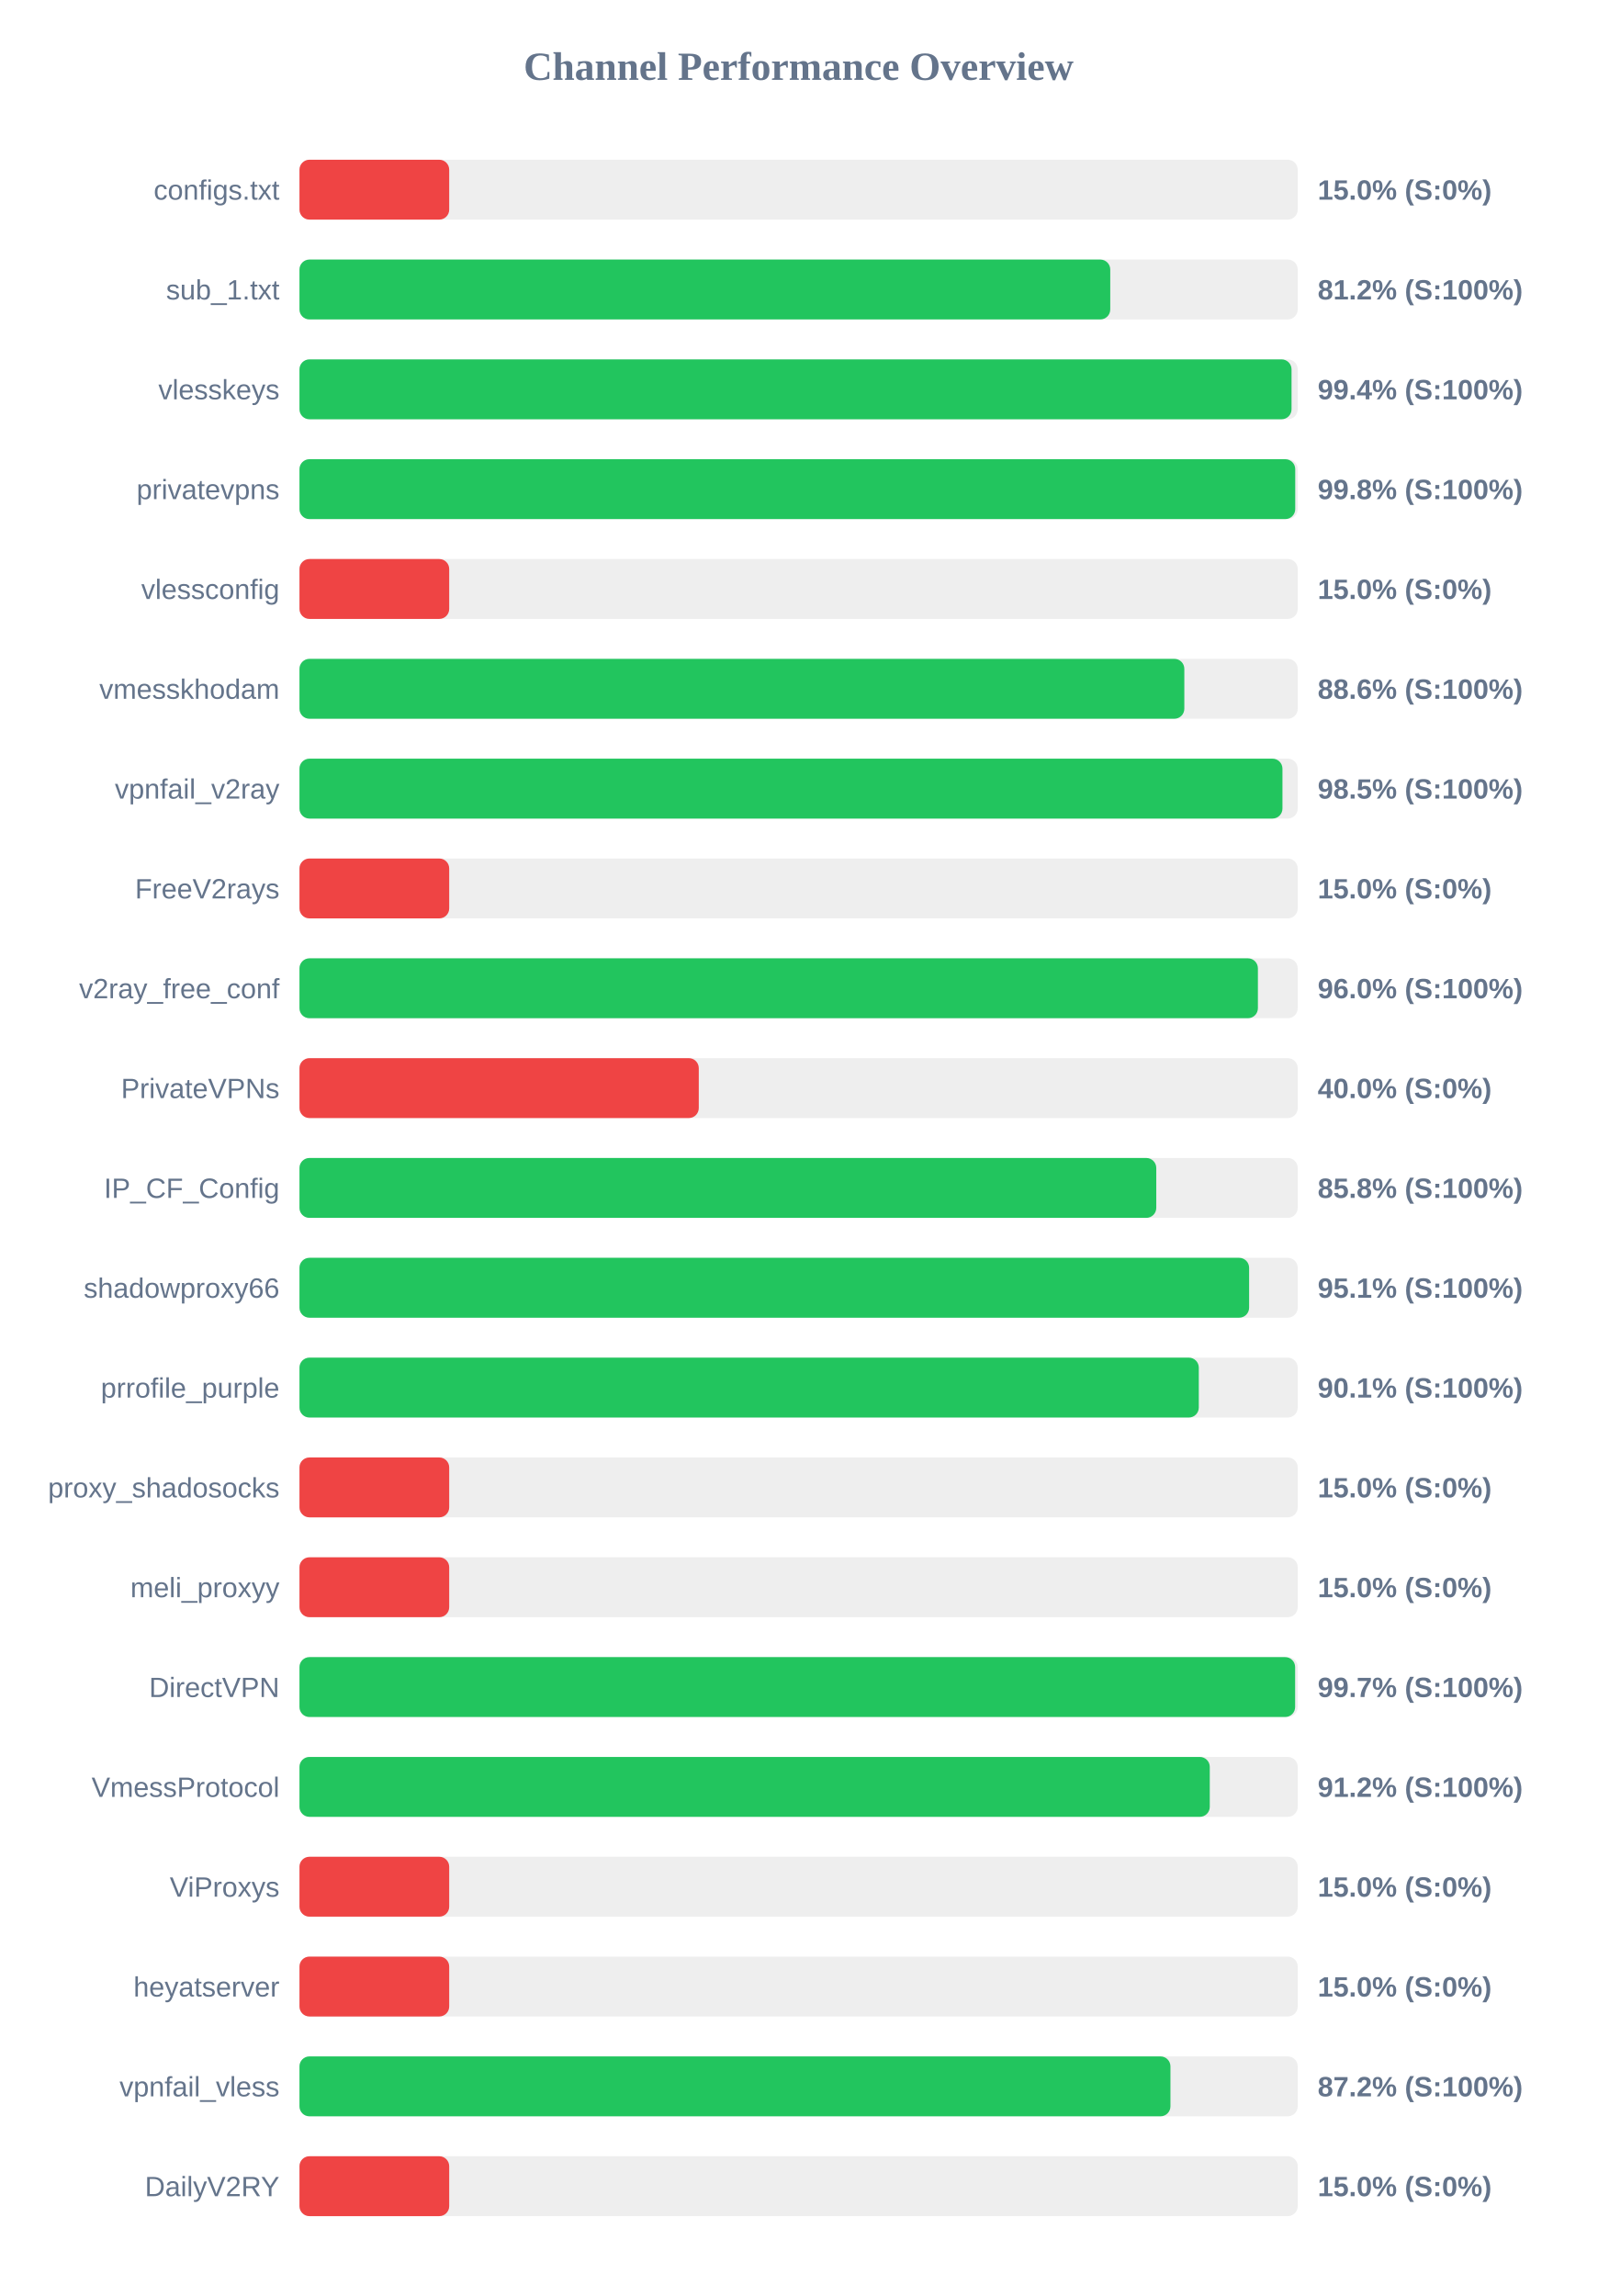
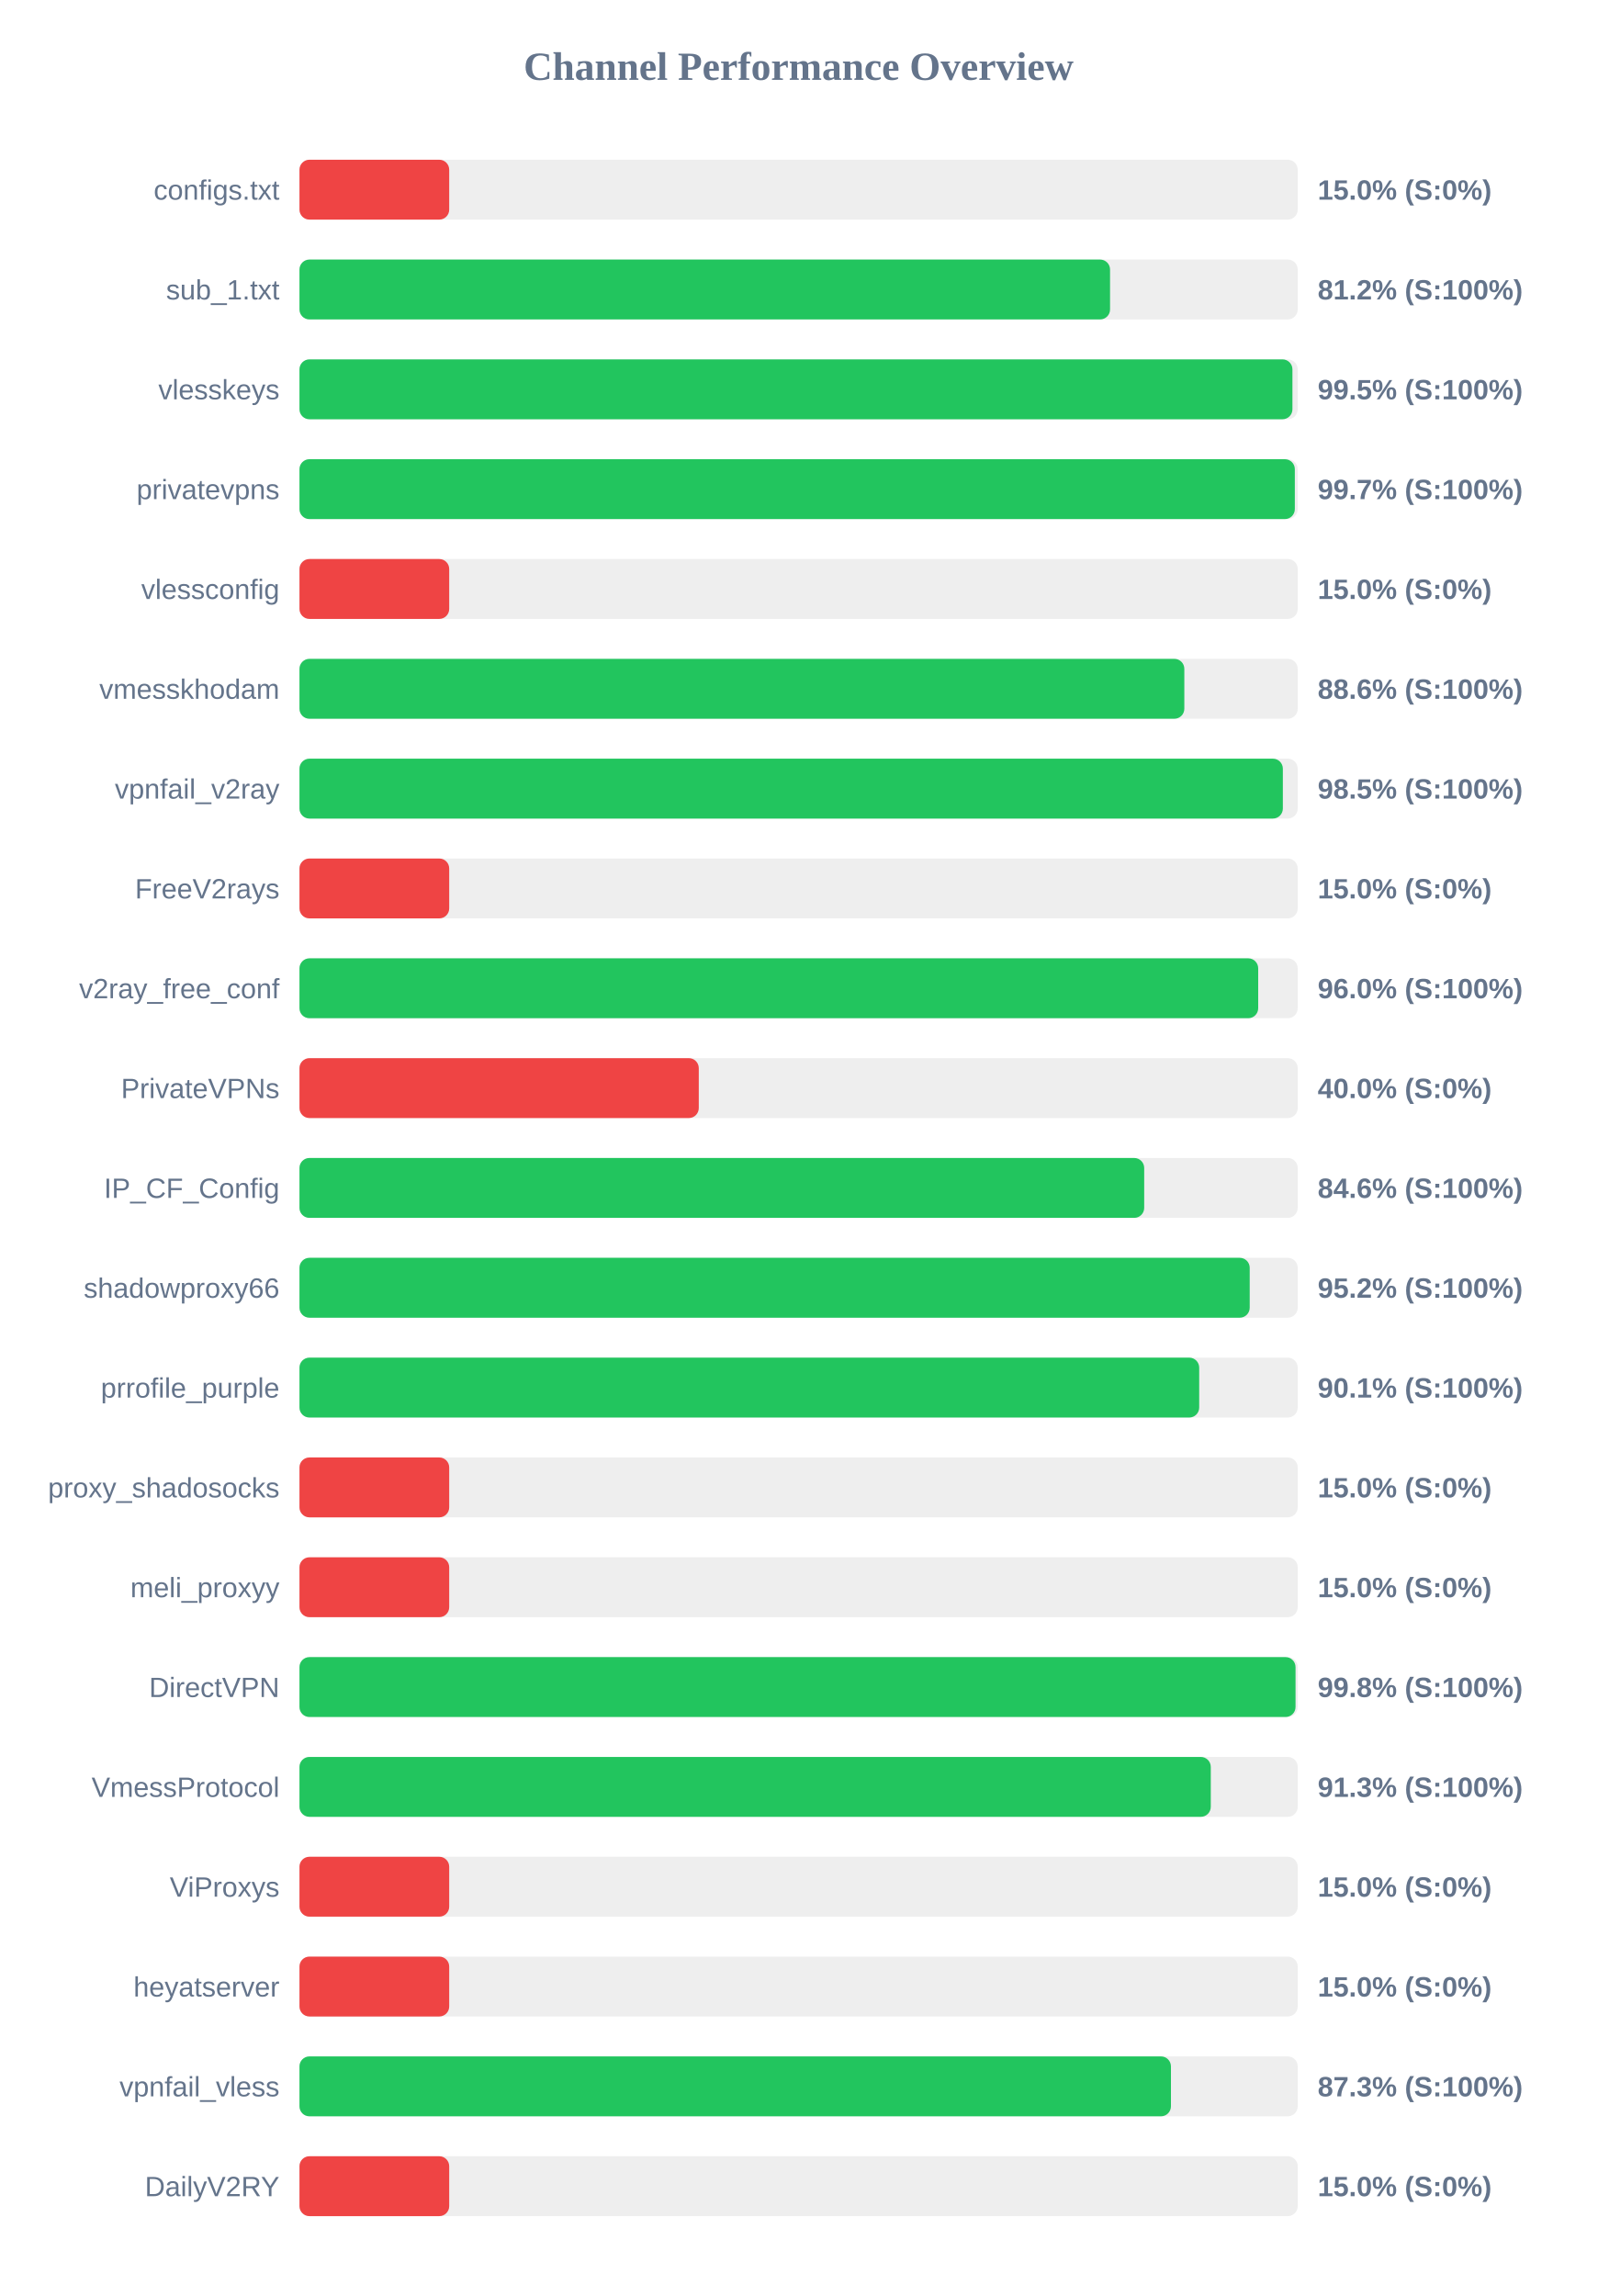
<svg xmlns="http://www.w3.org/2000/svg" width="800" height="1150" version="1.1">
  <style>
        .row { font: 14px Arial; fill: #64748b; }
        .score { font: bold 14px Arial; fill: #64748b; }
    </style>
  <text x="400" y="40" text-anchor="middle" font-size="20px" font-weight="bold" fill="#64748b">Channel Performance Overview</text>
  <rect x="150" y="80" width="500" height="30" fill="#eee" rx="5" />
  <rect x="150" y="80" width="75.0" height="30" fill="#ef4444" rx="5" />
  <text x="140" y="100" text-anchor="end" class="row">configs.txt</text>
  <text x="660" y="100" text-anchor="start" class="score">15.0% (S:0%)</text>
  <rect x="150" y="130" width="500" height="30" fill="#eee" rx="5" />
-   <rect x="150" y="130" width="406.1" height="30" fill="#22c55e" rx="5" />
+   <rect x="150" y="130" width="406.0" height="30" fill="#22c55e" rx="5" />
  <text x="140" y="150" text-anchor="end" class="row">sub_1.txt</text>
  <text x="660" y="150" text-anchor="start" class="score">81.2% (S:100%)</text>
  <rect x="150" y="180" width="500" height="30" fill="#eee" rx="5" />
-   <rect x="150" y="180" width="496.9" height="30" fill="#22c55e" rx="5" />
+   <rect x="150" y="180" width="497.35" height="30" fill="#22c55e" rx="5" />
  <text x="140" y="200" text-anchor="end" class="row">vlesskeys</text>
-   <text x="660" y="200" text-anchor="start" class="score">99.4% (S:100%)</text>
+   <text x="660" y="200" text-anchor="start" class="score">99.5% (S:100%)</text>
  <rect x="150" y="230" width="500" height="30" fill="#eee" rx="5" />
-   <rect x="150" y="230" width="498.75" height="30" fill="#22c55e" rx="5" />
+   <rect x="150" y="230" width="498.55" height="30" fill="#22c55e" rx="5" />
  <text x="140" y="250" text-anchor="end" class="row">privatevpns</text>
-   <text x="660" y="250" text-anchor="start" class="score">99.8% (S:100%)</text>
+   <text x="660" y="250" text-anchor="start" class="score">99.7% (S:100%)</text>
  <rect x="150" y="280" width="500" height="30" fill="#eee" rx="5" />
  <rect x="150" y="280" width="75.0" height="30" fill="#ef4444" rx="5" />
  <text x="140" y="300" text-anchor="end" class="row">vlessconfig</text>
  <text x="660" y="300" text-anchor="start" class="score">15.0% (S:0%)</text>
  <rect x="150" y="330" width="500" height="30" fill="#eee" rx="5" />
  <rect x="150" y="330" width="443.2" height="30" fill="#22c55e" rx="5" />
  <text x="140" y="350" text-anchor="end" class="row">vmesskhodam</text>
  <text x="660" y="350" text-anchor="start" class="score">88.6% (S:100%)</text>
  <rect x="150" y="380" width="500" height="30" fill="#eee" rx="5" />
-   <rect x="150" y="380" width="492.35" height="30" fill="#22c55e" rx="5" />
+   <rect x="150" y="380" width="492.55" height="30" fill="#22c55e" rx="5" />
  <text x="140" y="400" text-anchor="end" class="row">vpnfail_v2ray</text>
  <text x="660" y="400" text-anchor="start" class="score">98.5% (S:100%)</text>
  <rect x="150" y="430" width="500" height="30" fill="#eee" rx="5" />
  <rect x="150" y="430" width="75.0" height="30" fill="#ef4444" rx="5" />
  <text x="140" y="450" text-anchor="end" class="row">FreeV2rays</text>
  <text x="660" y="450" text-anchor="start" class="score">15.0% (S:0%)</text>
  <rect x="150" y="480" width="500" height="30" fill="#eee" rx="5" />
-   <rect x="150" y="480" width="480.05" height="30" fill="#22c55e" rx="5" />
+   <rect x="150" y="480" width="480.2" height="30" fill="#22c55e" rx="5" />
  <text x="140" y="500" text-anchor="end" class="row">v2ray_free_conf</text>
  <text x="660" y="500" text-anchor="start" class="score">96.0% (S:100%)</text>
  <rect x="150" y="530" width="500" height="30" fill="#eee" rx="5" />
  <rect x="150" y="530" width="200.0" height="30" fill="#ef4444" rx="5" />
  <text x="140" y="550" text-anchor="end" class="row">PrivateVPNs</text>
  <text x="660" y="550" text-anchor="start" class="score">40.0% (S:0%)</text>
  <rect x="150" y="580" width="500" height="30" fill="#eee" rx="5" />
-   <rect x="150" y="580" width="429.15" height="30" fill="#22c55e" rx="5" />
+   <rect x="150" y="580" width="423.1" height="30" fill="#22c55e" rx="5" />
  <text x="140" y="600" text-anchor="end" class="row">IP_CF_Config</text>
-   <text x="660" y="600" text-anchor="start" class="score">85.8% (S:100%)</text>
+   <text x="660" y="600" text-anchor="start" class="score">84.6% (S:100%)</text>
  <rect x="150" y="630" width="500" height="30" fill="#eee" rx="5" />
-   <rect x="150" y="630" width="475.65" height="30" fill="#22c55e" rx="5" />
+   <rect x="150" y="630" width="475.95" height="30" fill="#22c55e" rx="5" />
  <text x="140" y="650" text-anchor="end" class="row">shadowproxy66</text>
-   <text x="660" y="650" text-anchor="start" class="score">95.1% (S:100%)</text>
+   <text x="660" y="650" text-anchor="start" class="score">95.2% (S:100%)</text>
  <rect x="150" y="680" width="500" height="30" fill="#eee" rx="5" />
-   <rect x="150" y="680" width="450.45" height="30" fill="#22c55e" rx="5" />
+   <rect x="150" y="680" width="450.65" height="30" fill="#22c55e" rx="5" />
  <text x="140" y="700" text-anchor="end" class="row">prrofile_purple</text>
  <text x="660" y="700" text-anchor="start" class="score">90.1% (S:100%)</text>
  <rect x="150" y="730" width="500" height="30" fill="#eee" rx="5" />
  <rect x="150" y="730" width="75.0" height="30" fill="#ef4444" rx="5" />
  <text x="140" y="750" text-anchor="end" class="row">proxy_shadosocks</text>
  <text x="660" y="750" text-anchor="start" class="score">15.0% (S:0%)</text>
  <rect x="150" y="780" width="500" height="30" fill="#eee" rx="5" />
  <rect x="150" y="780" width="75.0" height="30" fill="#ef4444" rx="5" />
  <text x="140" y="800" text-anchor="end" class="row">meli_proxyy</text>
  <text x="660" y="800" text-anchor="start" class="score">15.0% (S:0%)</text>
  <rect x="150" y="830" width="500" height="30" fill="#eee" rx="5" />
-   <rect x="150" y="830" width="498.7" height="30" fill="#22c55e" rx="5" />
+   <rect x="150" y="830" width="498.9" height="30" fill="#22c55e" rx="5" />
  <text x="140" y="850" text-anchor="end" class="row">DirectVPN</text>
-   <text x="660" y="850" text-anchor="start" class="score">99.7% (S:100%)</text>
+   <text x="660" y="850" text-anchor="start" class="score">99.8% (S:100%)</text>
  <rect x="150" y="880" width="500" height="30" fill="#eee" rx="5" />
-   <rect x="150" y="880" width="455.95" height="30" fill="#22c55e" rx="5" />
+   <rect x="150" y="880" width="456.45" height="30" fill="#22c55e" rx="5" />
  <text x="140" y="900" text-anchor="end" class="row">VmessProtocol</text>
-   <text x="660" y="900" text-anchor="start" class="score">91.2% (S:100%)</text>
+   <text x="660" y="900" text-anchor="start" class="score">91.3% (S:100%)</text>
  <rect x="150" y="930" width="500" height="30" fill="#eee" rx="5" />
  <rect x="150" y="930" width="75.0" height="30" fill="#ef4444" rx="5" />
  <text x="140" y="950" text-anchor="end" class="row">ViProxys</text>
  <text x="660" y="950" text-anchor="start" class="score">15.0% (S:0%)</text>
  <rect x="150" y="980" width="500" height="30" fill="#eee" rx="5" />
  <rect x="150" y="980" width="75.0" height="30" fill="#ef4444" rx="5" />
  <text x="140" y="1000" text-anchor="end" class="row">heyatserver</text>
  <text x="660" y="1000" text-anchor="start" class="score">15.0% (S:0%)</text>
  <rect x="150" y="1030" width="500" height="30" fill="#eee" rx="5" />
-   <rect x="150" y="1030" width="436.25" height="30" fill="#22c55e" rx="5" />
+   <rect x="150" y="1030" width="436.5" height="30" fill="#22c55e" rx="5" />
  <text x="140" y="1050" text-anchor="end" class="row">vpnfail_vless</text>
-   <text x="660" y="1050" text-anchor="start" class="score">87.2% (S:100%)</text>
+   <text x="660" y="1050" text-anchor="start" class="score">87.3% (S:100%)</text>
  <rect x="150" y="1080" width="500" height="30" fill="#eee" rx="5" />
  <rect x="150" y="1080" width="75.0" height="30" fill="#ef4444" rx="5" />
  <text x="140" y="1100" text-anchor="end" class="row">DailyV2RY</text>
  <text x="660" y="1100" text-anchor="start" class="score">15.0% (S:0%)</text>
</svg>
